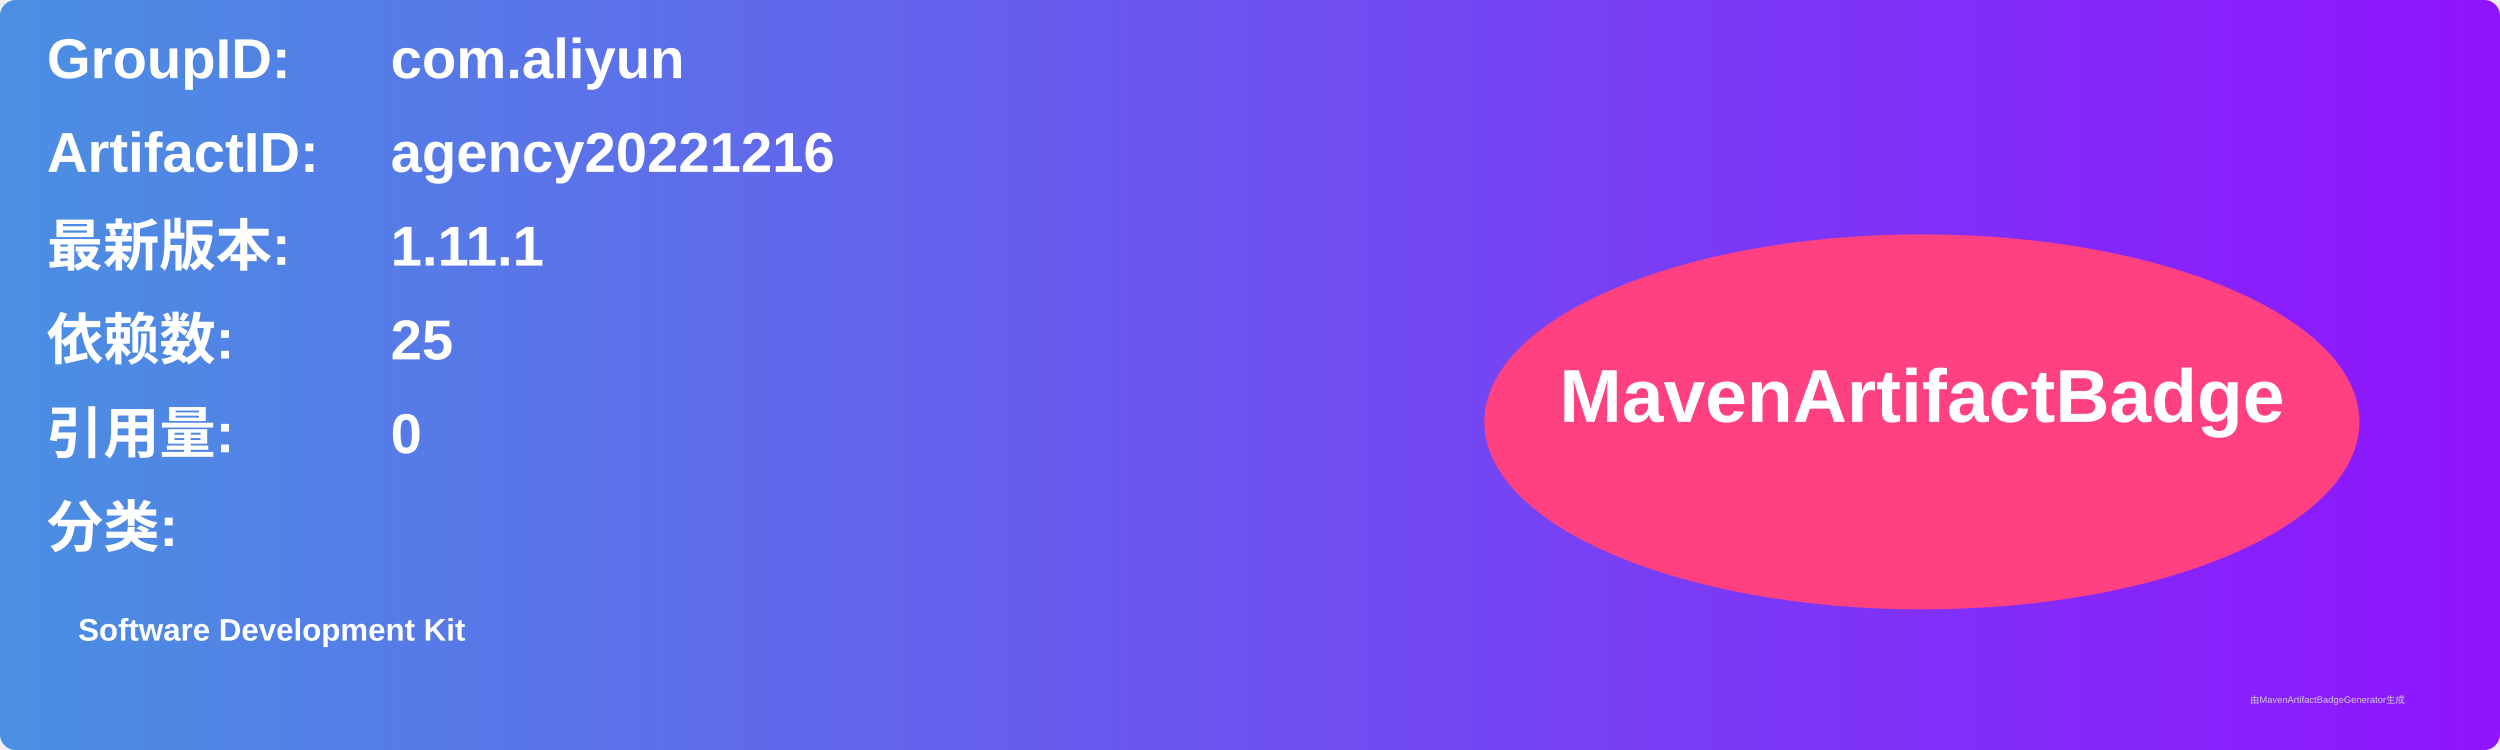
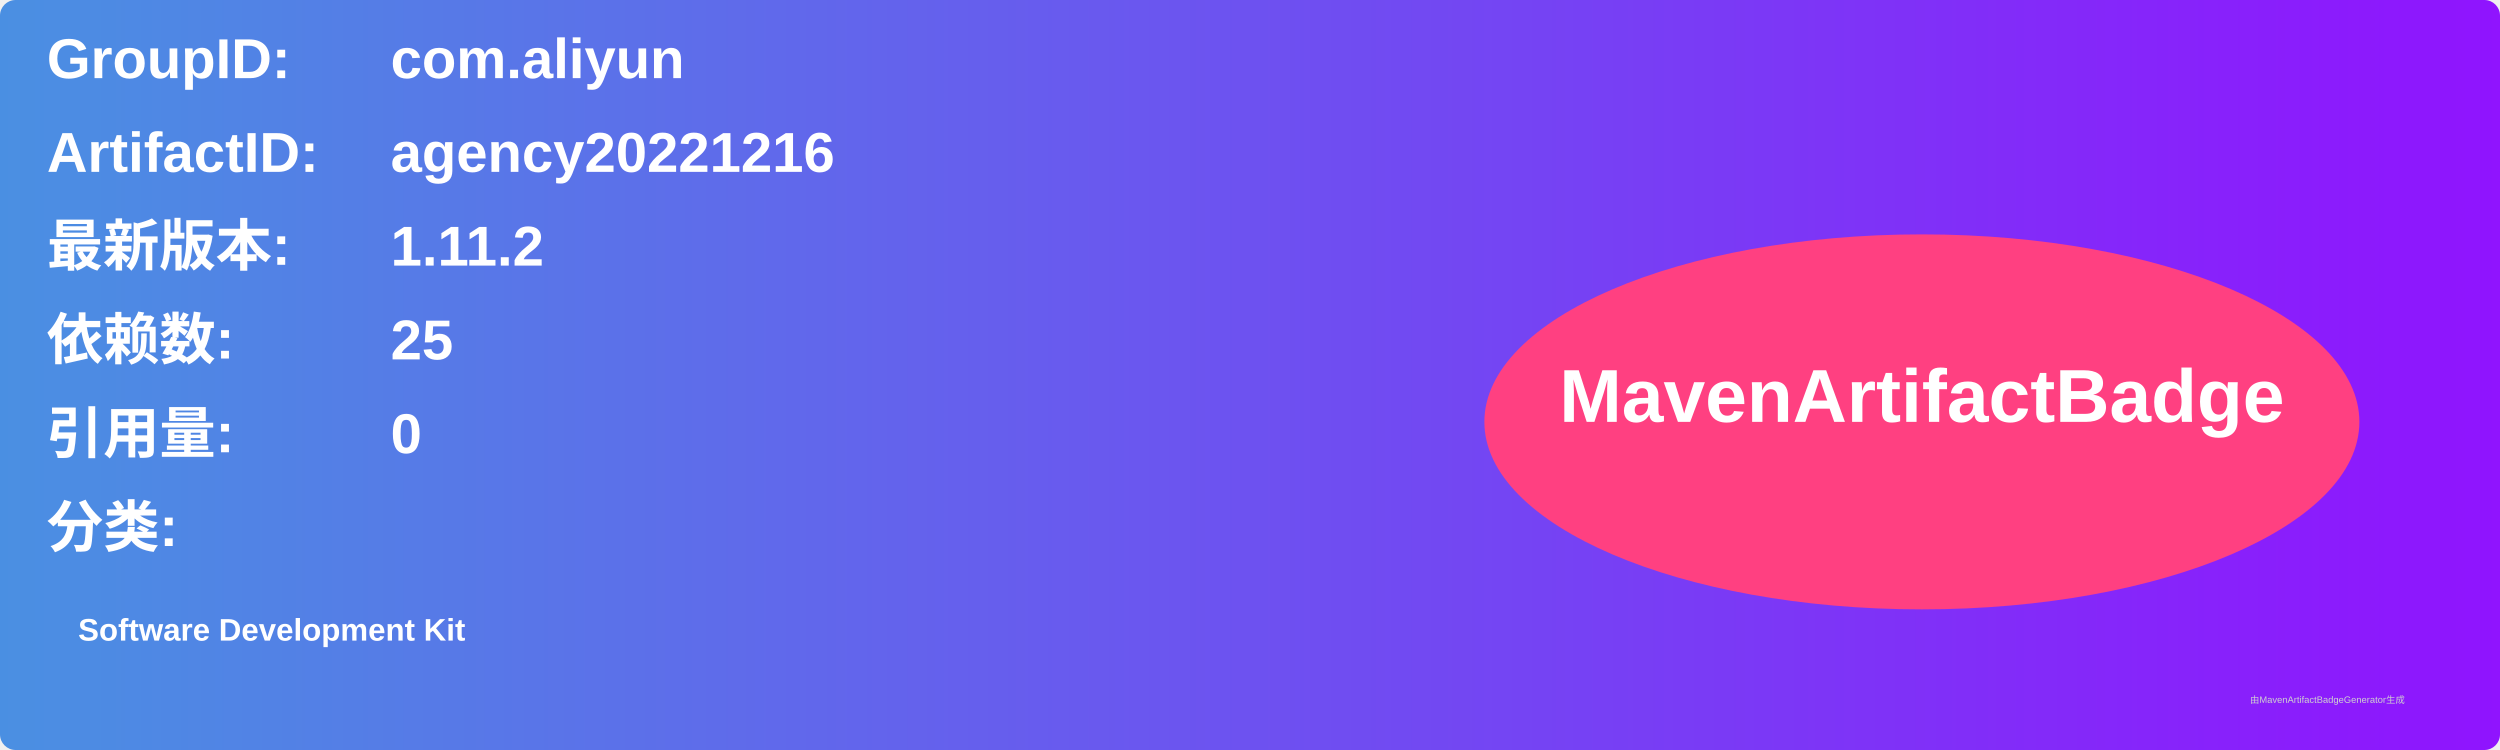
<svg xmlns="http://www.w3.org/2000/svg" width="800" height="240" viewBox="0 0 800 240">
  <linearGradient id="grad" x1="0%" y1="0%" x2="100%" y2="0%">
    <stop offset="0%" stop-color="#4a90e2" />
    <stop offset="100%" stop-color="#9013fe" />
  </linearGradient>
  <rect width="100%" height="100%" rx="5" ry="5" fill="url(#grad)" />
  <g transform="translate(15, 15)">
    <text x="0" y="10" font-family="Arial" font-size="18" fill="white" font-weight="bold" width="260">GroupID:</text>
    <text x="110" y="10" font-family="Arial" font-size="18" fill="white" font-weight="bold" width="460">com.aliyun</text>
    <text x="0" y="40" font-family="Arial" font-size="18" fill="white" font-weight="bold" width="260">ArtifactID:</text>
    <text x="110" y="40" font-family="Arial" font-size="18" fill="white" font-weight="bold" width="460">agency20221216</text>
    <text x="0" y="70" font-family="Arial" font-size="18" fill="white" font-weight="bold">最新版本:</text>
    <text x="110" y="70" font-family="Arial" font-size="18" fill="white" font-weight="bold">
-       <tspan font-weight="bold">1.11.1</tspan>
+       <tspan font-weight="bold">1.11.2</tspan>
    </text>
    <text x="0" y="100" font-family="Arial" font-size="18" fill="white" font-weight="bold">依赖数: </text>
    <text x="110" y="100" font-family="Arial" font-size="18" fill="white">
      <tspan font-weight="bold">25</tspan>
    </text>
    <text x="0" y="130" font-family="Arial" font-size="18" fill="white" font-weight="bold">引用量: </text>
    <text x="110" y="130" font-family="Arial" font-size="18" fill="white">
      <tspan font-weight="bold">0</tspan>
    </text>
    <text x="0" y="160" font-family="Arial" font-size="18" fill="white" font-weight="bold">分类:</text>
    <text x="10" y="190" font-family="Arial" font-size="10" fill="white">
      <tspan font-weight="bold">Software Development Kit</tspan>
    </text>
    <ellipse cx="600" cy="120" rx="140" ry="60" fill="#ff4081" />
    <text x="600" y="120" text-anchor="middle" font-family="Arial" font-size="24" fill="white" font-weight="bold">MavenArtifactBadge</text>
  </g>
  <text x="720" y="225" font-family="Arial" font-size="3" fill="#d0d0d0">由MavenArtifactBadgeGenerator生成</text>
</svg>
